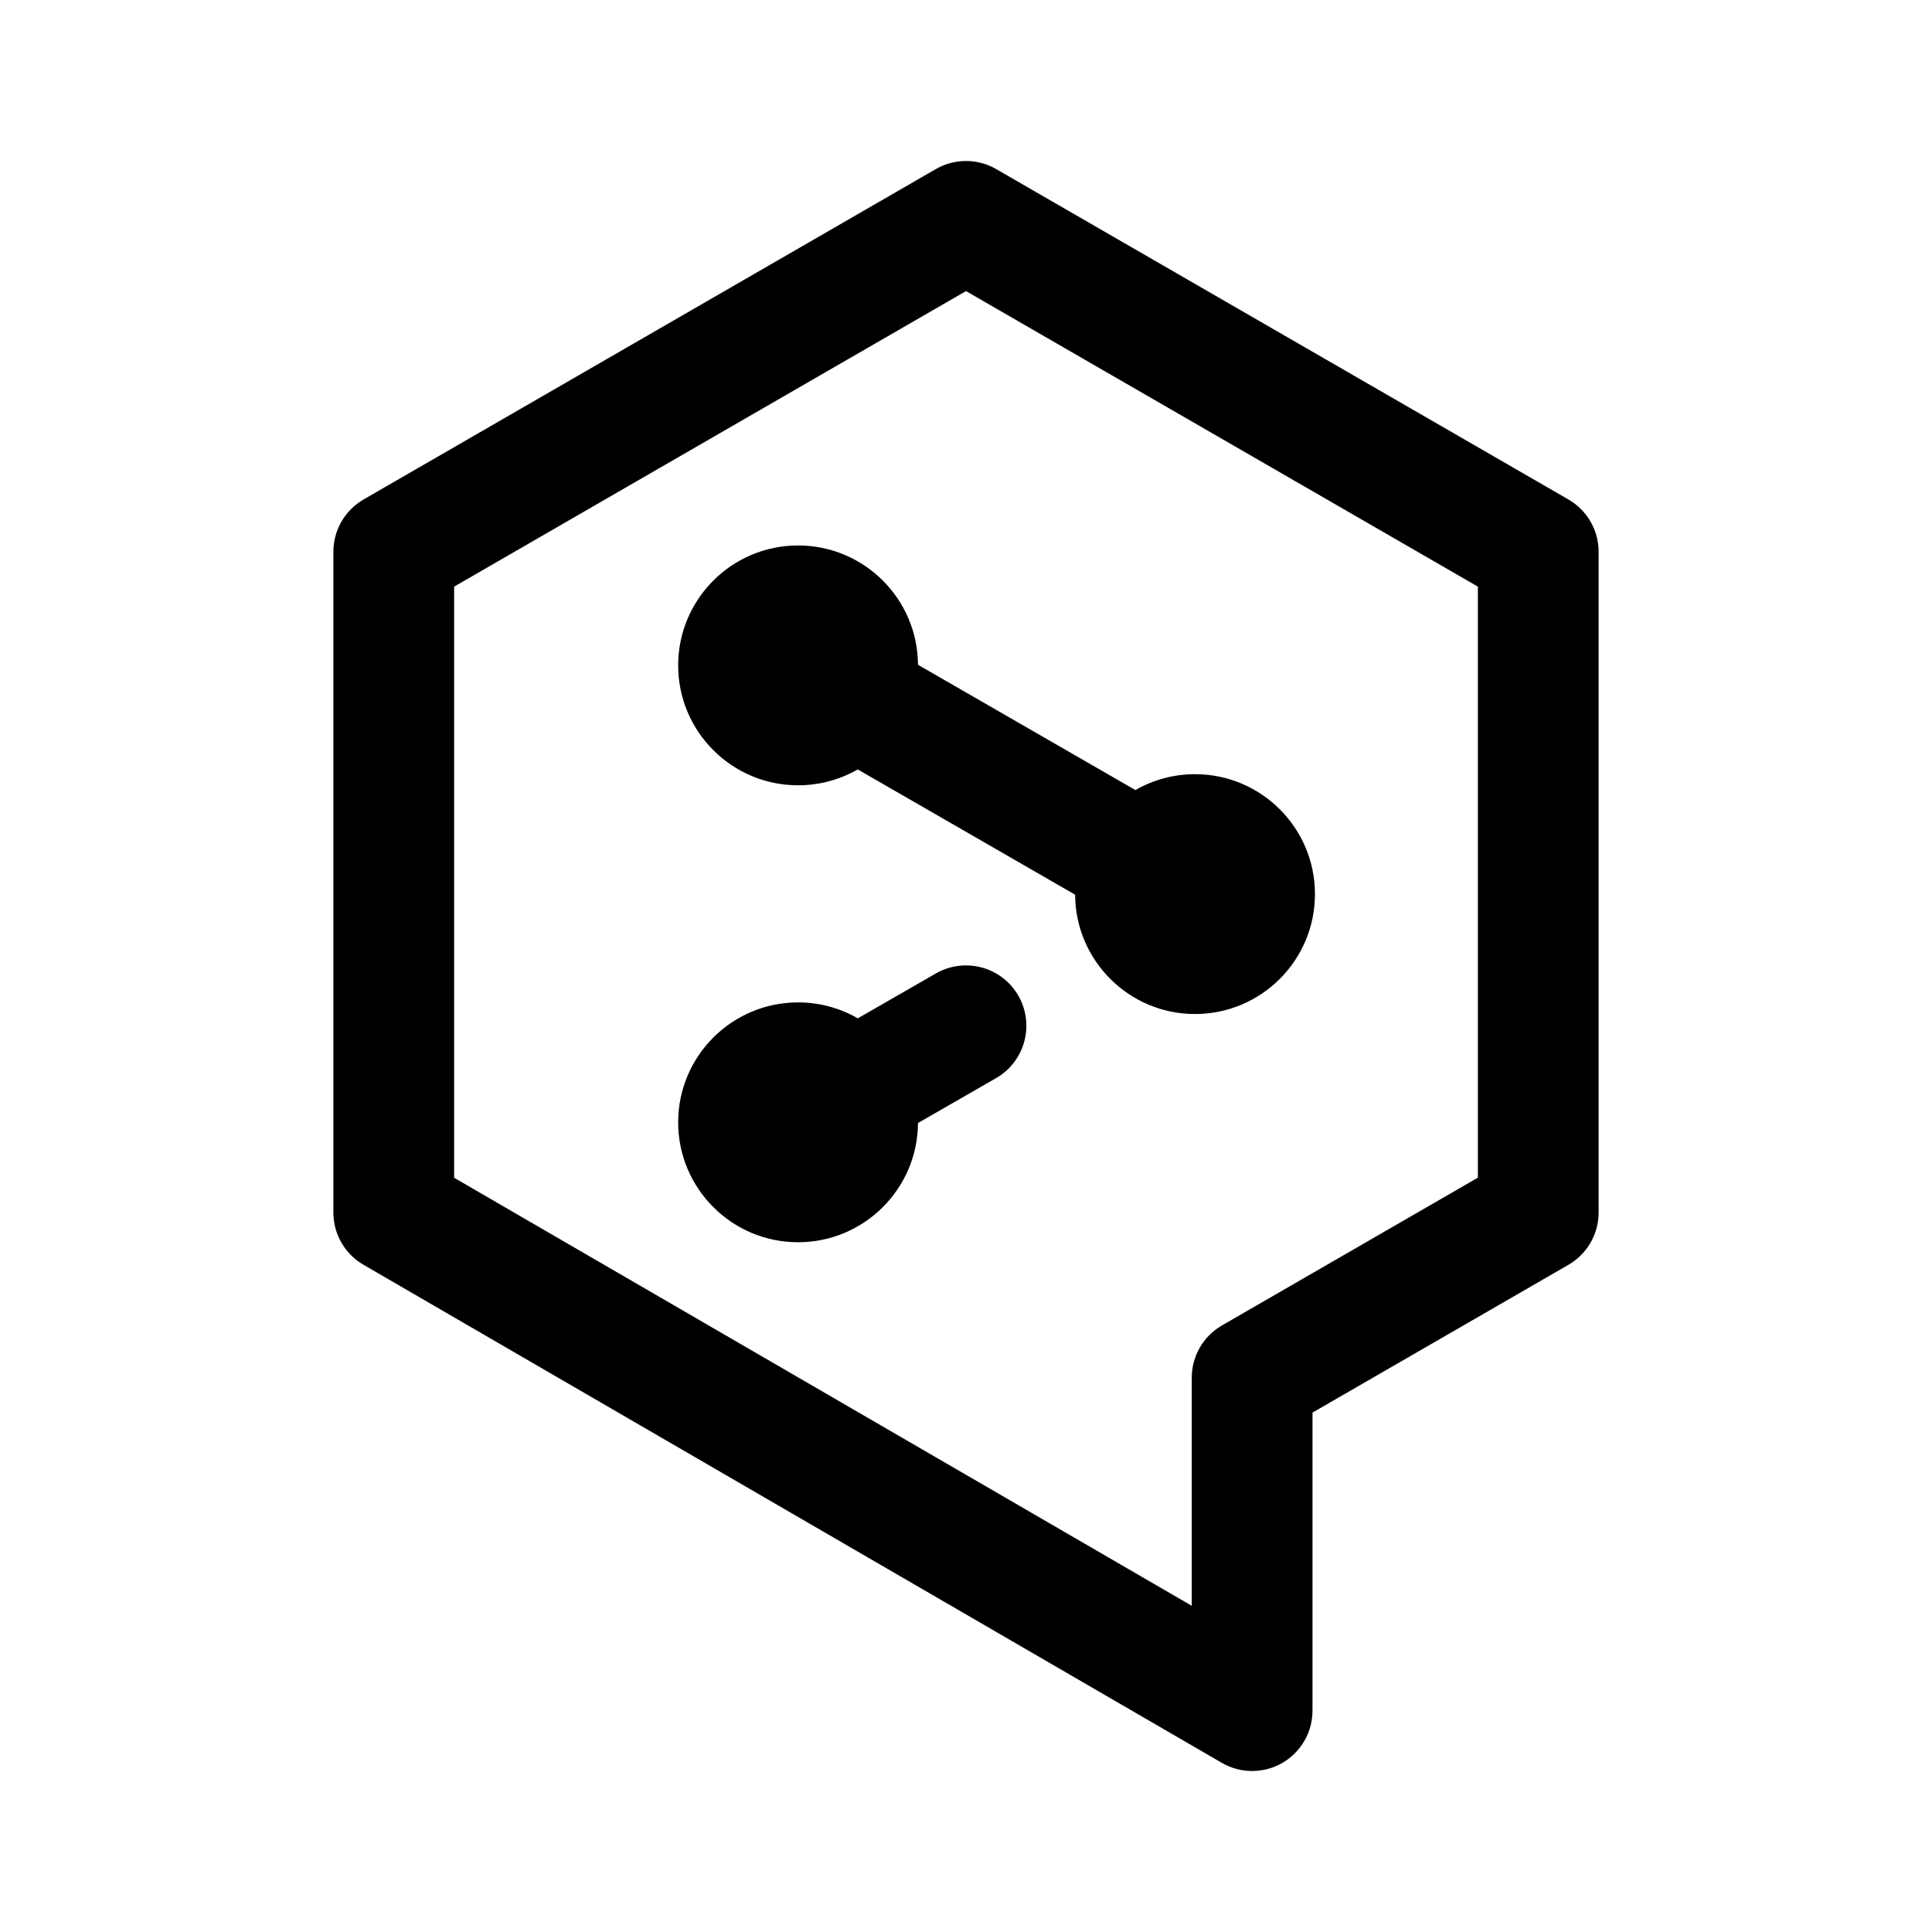
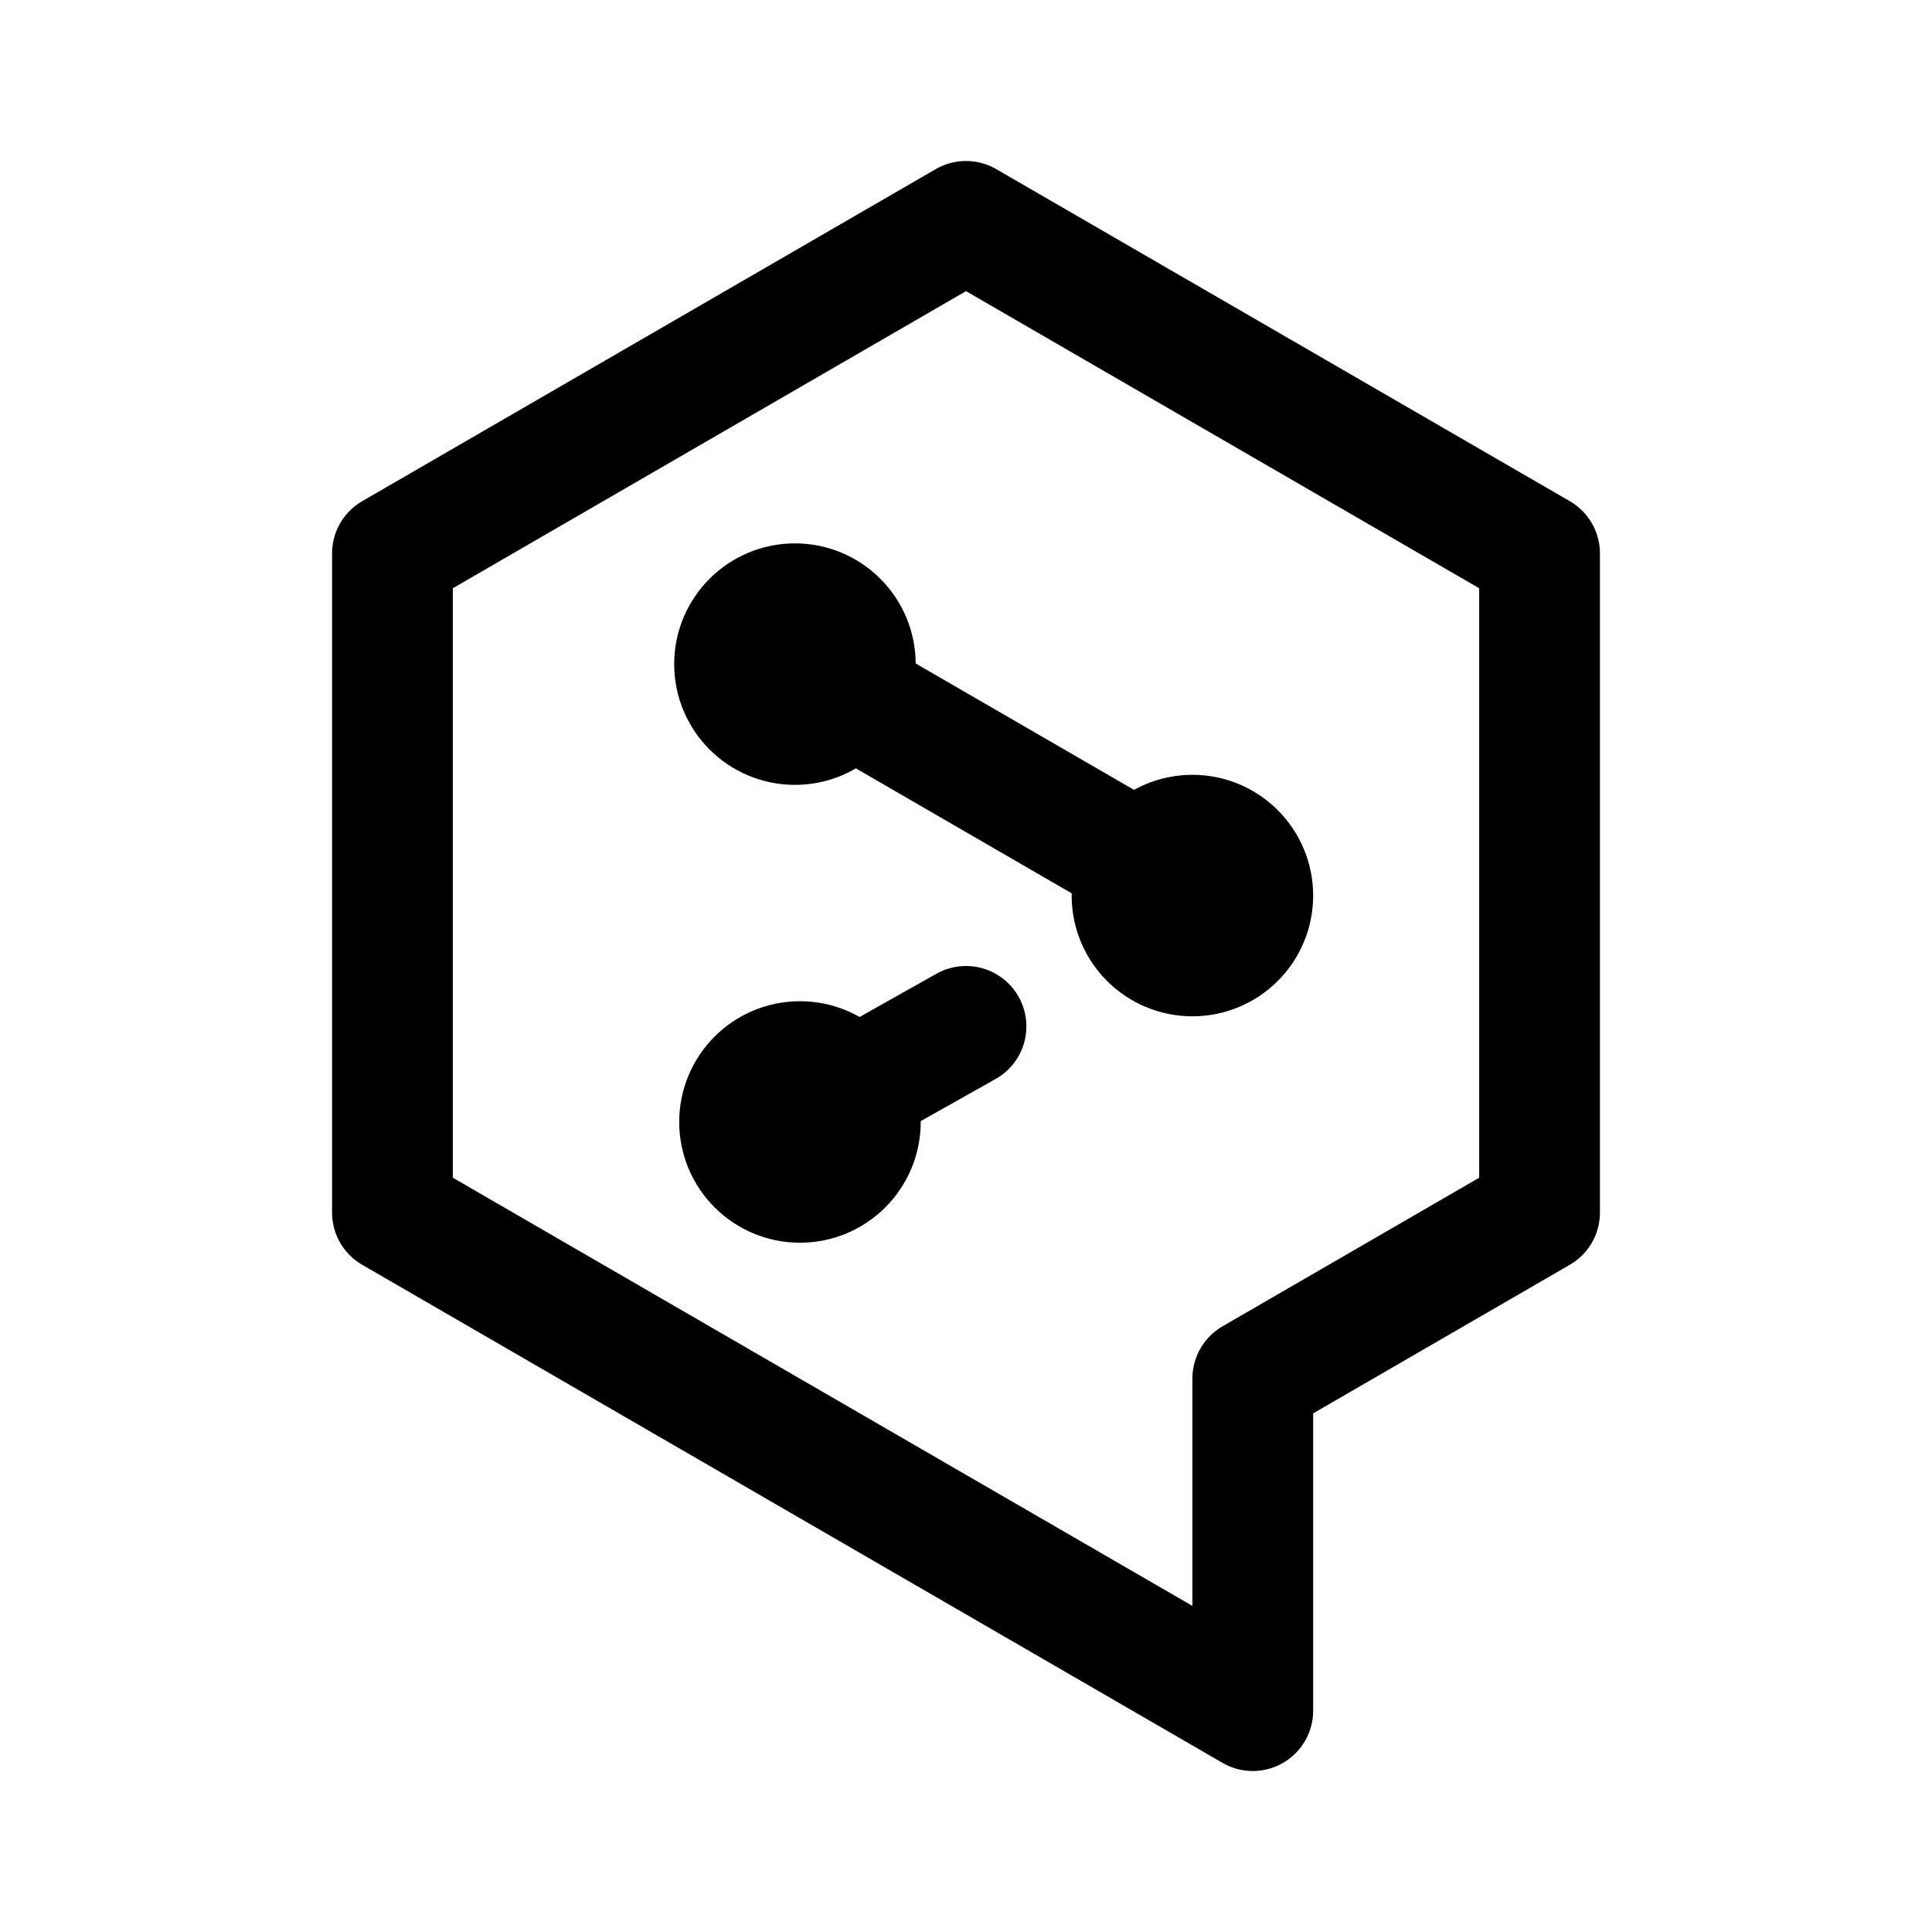
- <svg xmlns="http://www.w3.org/2000/svg" width="192" height="192" viewBox="0 0 192 192">
-   <path d="M99 16.804a5.999 5.999 0 0 0-6 0L36.131 49.637a6 6 0 0 0-3 5.196V120.5a6 6 0 0 0 2.988 5.19l85.304 49.5a6 6 0 0 0 9.012-5.19v-29.619l25.434-14.685a5.997 5.997 0 0 0 3-5.196V54.833a6 6 0 0 0-3-5.196L99 16.804zm-3 12.124 50.869 29.37v58.738l-25.434 14.685a5.998 5.998 0 0 0-3 5.196v22.664l-73.304-42.536V58.298L96 28.928zm-10.752 72.273a11.854 11.854 0 0 0-5.936-1.583c-6.577 0-11.917 5.34-11.917 11.917 0 6.578 5.34 11.918 11.917 11.918 6.554 0 11.88-5.303 11.917-11.848l7.762-4.463a6.004 6.004 0 0 0 2.211-8.192 6.004 6.004 0 0 0-8.193-2.211l-7.761 4.462zm-.009-24.737 21.605 12.449c.032 6.551 5.36 11.859 11.917 11.859 6.578 0 11.918-5.34 11.918-11.918 0-6.577-5.34-11.917-11.918-11.917-2.156 0-4.18.574-5.926 1.578L91.229 66.066c-.032-6.551-5.359-11.859-11.917-11.859-6.577 0-11.917 5.34-11.917 11.918 0 6.577 5.34 11.917 11.917 11.917 2.157 0 4.18-.574 5.927-1.578z" />
+ <svg xmlns="http://www.w3.org/2000/svg" id="svg4" version="1.1" viewBox="0 0 192 192" height="192" width="192">
+   <defs id="defs8" />
+   <path id="path817" d="M 124.5,170 V 137 L 153,120.5 V 55 L 96,22 39,55 v 65.5 z" style="opacity:1;fill:none;stroke:#000000;stroke-width:12;stroke-linecap:butt;stroke-linejoin:round;stroke-miterlimit:4;stroke-dasharray:none;stroke-opacity:1" />
+   <path id="path819" d="M 118,88.5 80,66.5" style="opacity:1;fill:none;stroke:#000000;stroke-width:12;stroke-linecap:round;stroke-linejoin:miter;stroke-miterlimit:4;stroke-dasharray:none;stroke-opacity:1" />
+   <path id="path821" d="m 80,111 16,-9" style="opacity:1;fill:none;stroke:#000000;stroke-width:12;stroke-linecap:round;stroke-linejoin:miter;stroke-miterlimit:4;stroke-dasharray:none;stroke-opacity:1" />
+   <circle r="6" cy="66" cx="79" id="path823" style="opacity:1;fill:none;fill-opacity:1;stroke:#000000;stroke-width:12;stroke-linecap:round;stroke-linejoin:round;stroke-miterlimit:4;stroke-dasharray:none;stroke-opacity:1" />
+   <circle style="opacity:1;fill:none;fill-opacity:1;stroke:#000000;stroke-width:12;stroke-linecap:round;stroke-linejoin:round;stroke-miterlimit:4;stroke-dasharray:none;stroke-opacity:1" id="circle825" cx="79.5" cy="111.5" r="6" />
+   <circle r="6" cy="89" cx="118.5" id="circle827" style="opacity:1;fill:none;fill-opacity:1;stroke:#000000;stroke-width:12;stroke-linecap:round;stroke-linejoin:round;stroke-miterlimit:4;stroke-dasharray:none;stroke-opacity:1" />
</svg>
